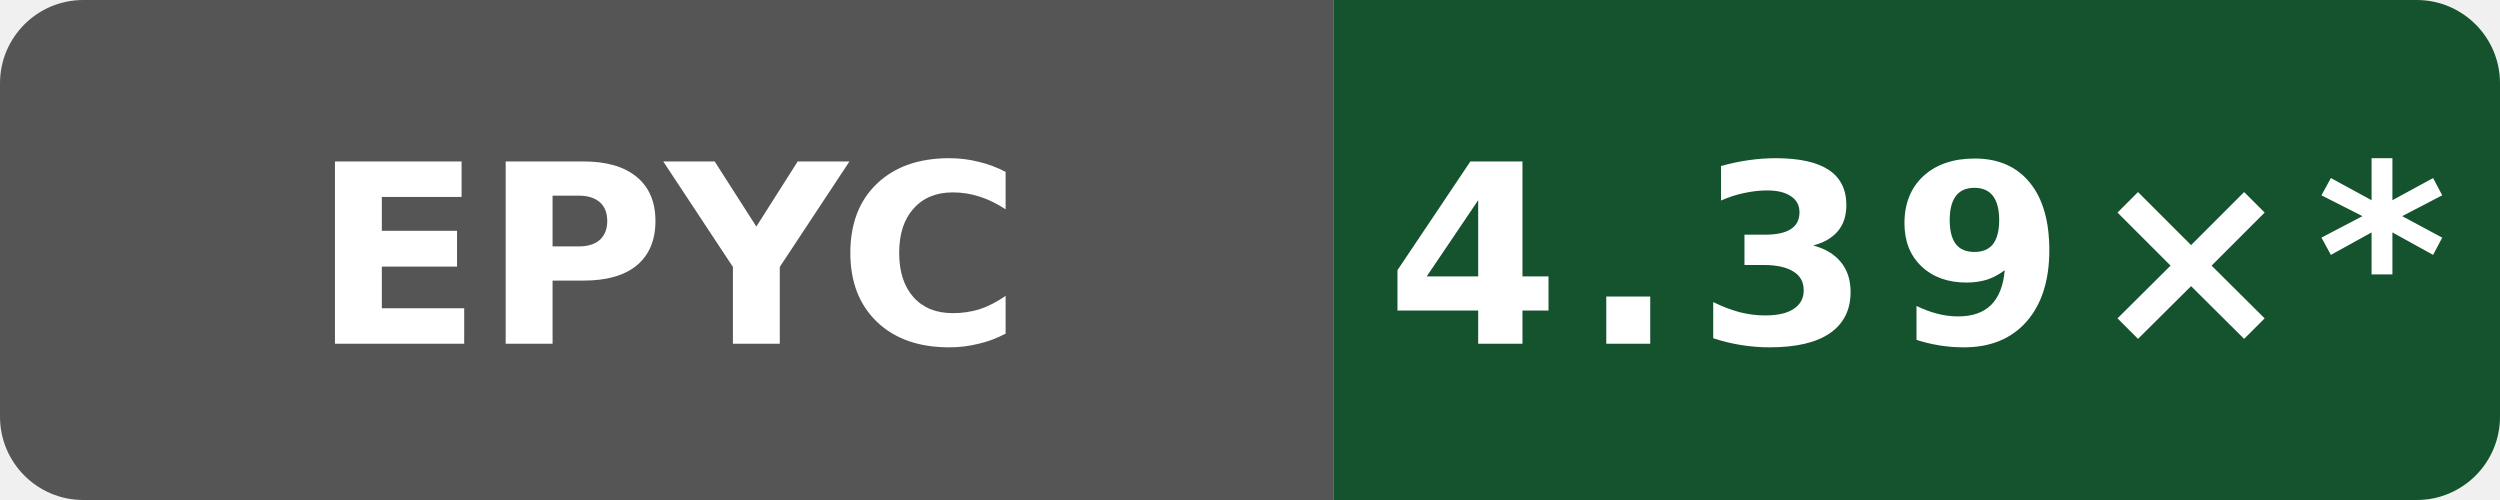
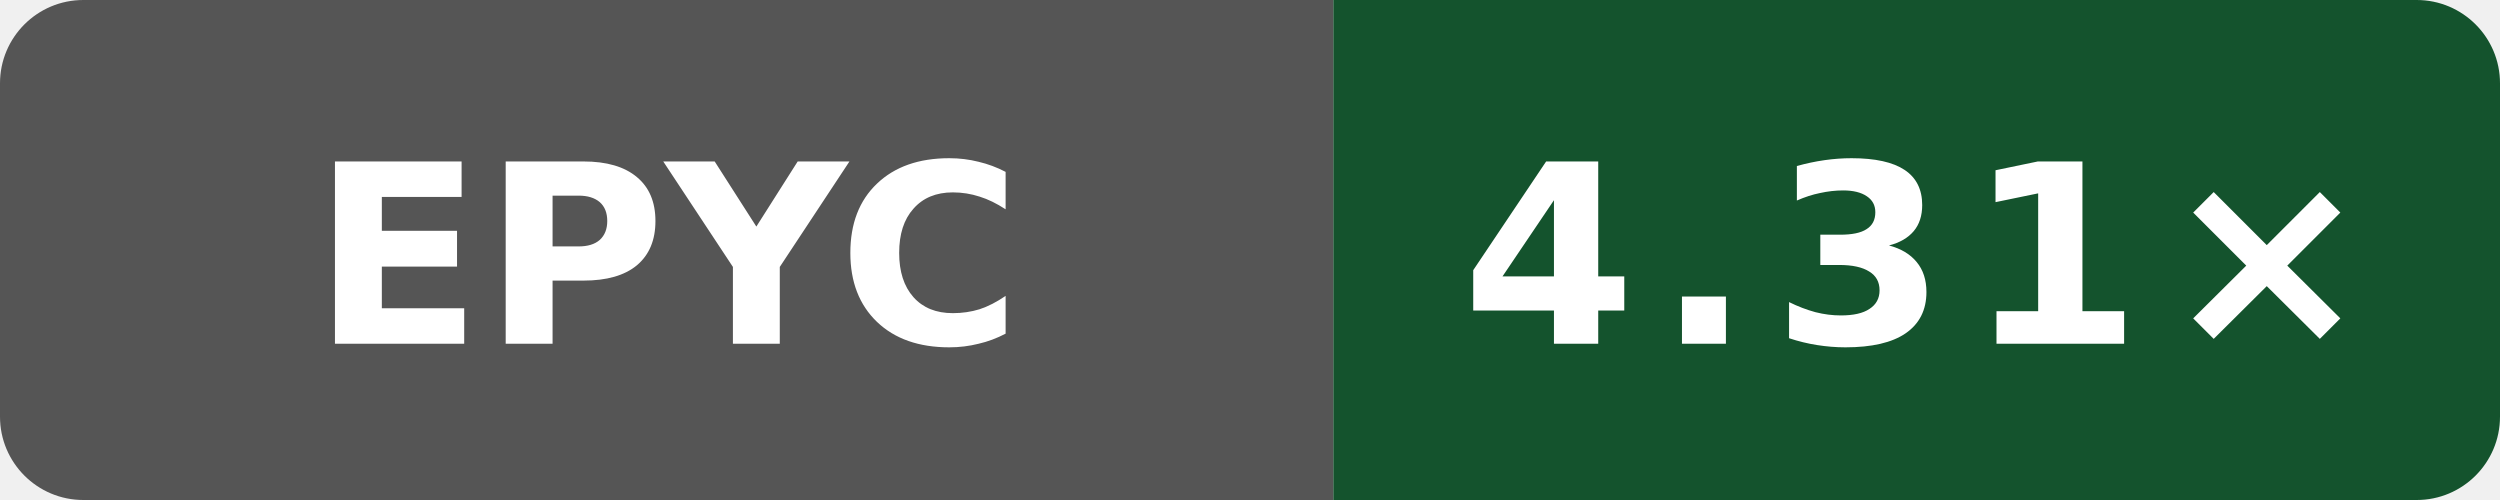
- <svg xmlns="http://www.w3.org/2000/svg" data-original-label="simdjson sse-compile-gcc; AMD EPYC 7763 64-Core Processor; revision 01bac61953a982df28933dfde0fa03eb65838ea4" data-original-message="4.39×" width="120" height="24" viewBox="0 0 120 24" role="img" aria-label="simdjson sse-compile-gcc; AMD EPYC 7763 64-Core Processor; revision 01bac61953a982df28933dfde0fa03eb65838ea4; measured 01bac61953a982df28933dfde0fa03eb65838ea4; 34 commits behind main: 4.39×*">
+ <svg xmlns="http://www.w3.org/2000/svg" data-original-label="simdjson sse-compile-gcc; AMD EPYC 7763 64-Core Processor; revision a649ddb21dd810338ac87d93e7d2e713d0f98ab1" data-original-message="4.31×" width="120" height="24" viewBox="0 0 120 24" role="img" aria-label="simdjson sse-compile-gcc; AMD EPYC 7763 64-Core Processor; revision a649ddb21dd810338ac87d93e7d2e713d0f98ab1; measured a649ddb21dd810338ac87d93e7d2e713d0f98ab1; 0 commits behind main: 4.31×">
  <defs>
    <clipPath id="badge">
      <rect width="120" height="24" rx="4" />
    </clipPath>
  </defs>
  <g clip-path="url(#badge)">
    <rect width="64" height="24" fill="#555" />
    <rect x="64" width="56" height="24" fill="#14532d" />
  </g>
  <text x="32" y="16.5" fill="#fff" text-anchor="middle" font-family="Verdana,Geneva,DejaVu Sans,sans-serif" font-size="12" font-weight="700" textLength="31" lengthAdjust="spacingAndGlyphs">EPYC</text>
-   <text x="92" y="16.5" fill="#fff" text-anchor="middle" font-family="Verdana,Geneva,DejaVu Sans,sans-serif" font-size="12" font-weight="700" letter-spacing="1" textLength="44" lengthAdjust="spacingAndGlyphs">4.39×*</text>
+   <text x="92" y="16.5" fill="#fff" text-anchor="middle" font-family="Verdana,Geneva,DejaVu Sans,sans-serif" font-size="12" font-weight="700" letter-spacing="1" textLength="39" lengthAdjust="spacingAndGlyphs">4.31×</text>
</svg>
